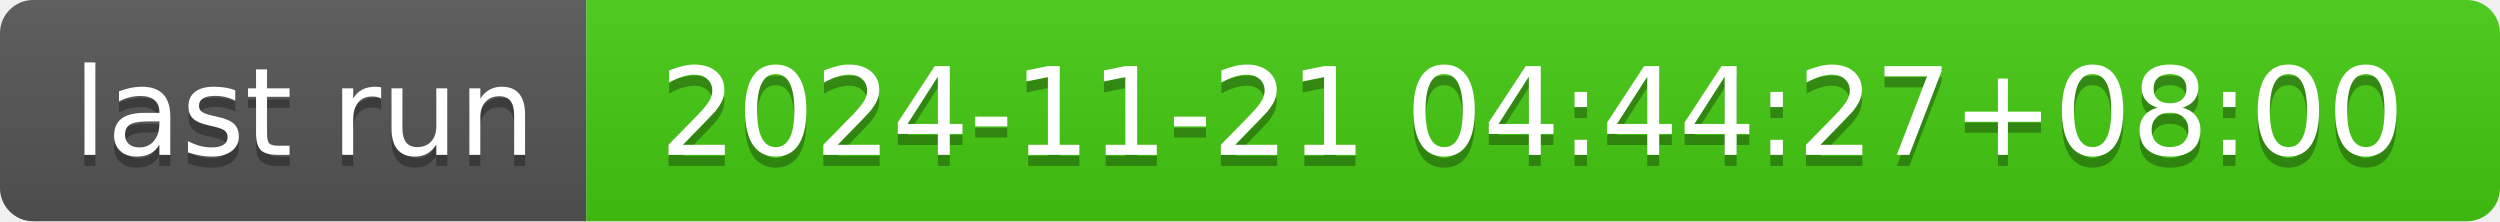
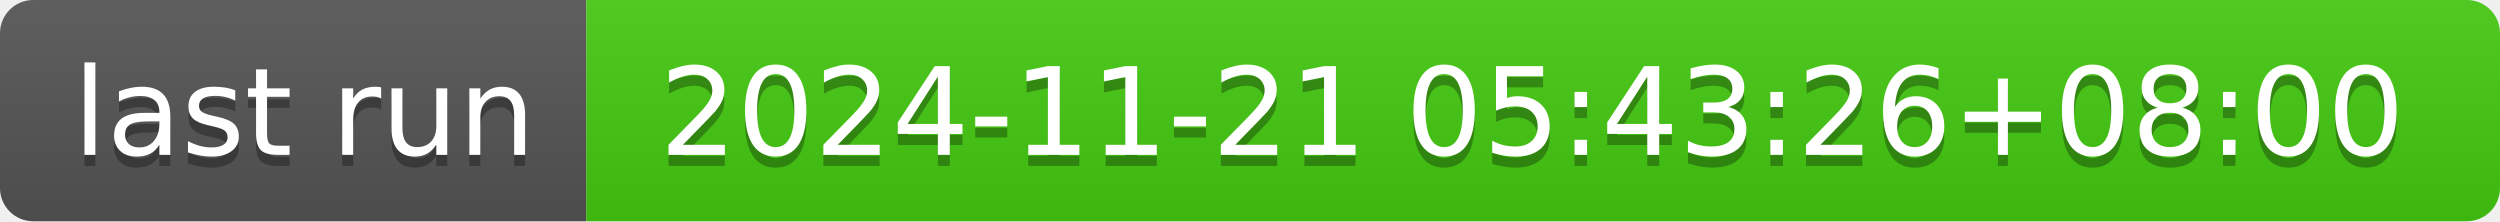
- <svg xmlns="http://www.w3.org/2000/svg" width="226" height="20" role="img" aria-label="last run: 2024-11-21 04:44:27+08:00">
+ <svg xmlns="http://www.w3.org/2000/svg" width="226" height="20" role="img" aria-label="last run: 2024-11-21 05:43:26+08:00">
  <linearGradient id="s" x2="0" y2="100%">
    <stop offset="0" stop-color="#bbb" stop-opacity=".1" />
    <stop offset="1" stop-opacity=".1" />
  </linearGradient>
  <clipPath id="r">
    <rect width="226" height="20" rx="3" fill="#fff" />
  </clipPath>
  <g clip-path="url(#r)">
    <rect width="53" height="20" fill="#555" />
    <rect x="53" width="173" height="20" fill="#4c1" />
    <rect width="226" height="20" fill="url(#s)" />
  </g>
  <g fill="#fff" text-anchor="middle" font-family="Verdana,Geneva,DejaVu Sans,sans-serif" text-rendering="geometricPrecision" font-size="110">
    <text aria-hidden="true" x="275" y="150" fill="#010101" fill-opacity=".3" transform="scale(.1)" textLength="430">last run</text>
    <text x="275" y="140" transform="scale(.1)" fill="#fff" textLength="430">last run</text>
-     <text aria-hidden="true" x="1385" y="150" fill="#010101" fill-opacity=".3" transform="scale(.1)" textLength="1630">2024-11-21 04:44:27+08:00</text>
-     <text x="1385" y="140" transform="scale(.1)" fill="#fff" textLength="1630">2024-11-21 04:44:27+08:00</text>
+     <text aria-hidden="true" x="1385" y="150" fill="#010101" fill-opacity=".3" transform="scale(.1)" textLength="1630">2024-11-21 05:43:26+08:00</text>
+     <text x="1385" y="140" transform="scale(.1)" fill="#fff" textLength="1630">2024-11-21 05:43:26+08:00</text>
  </g>
</svg>
